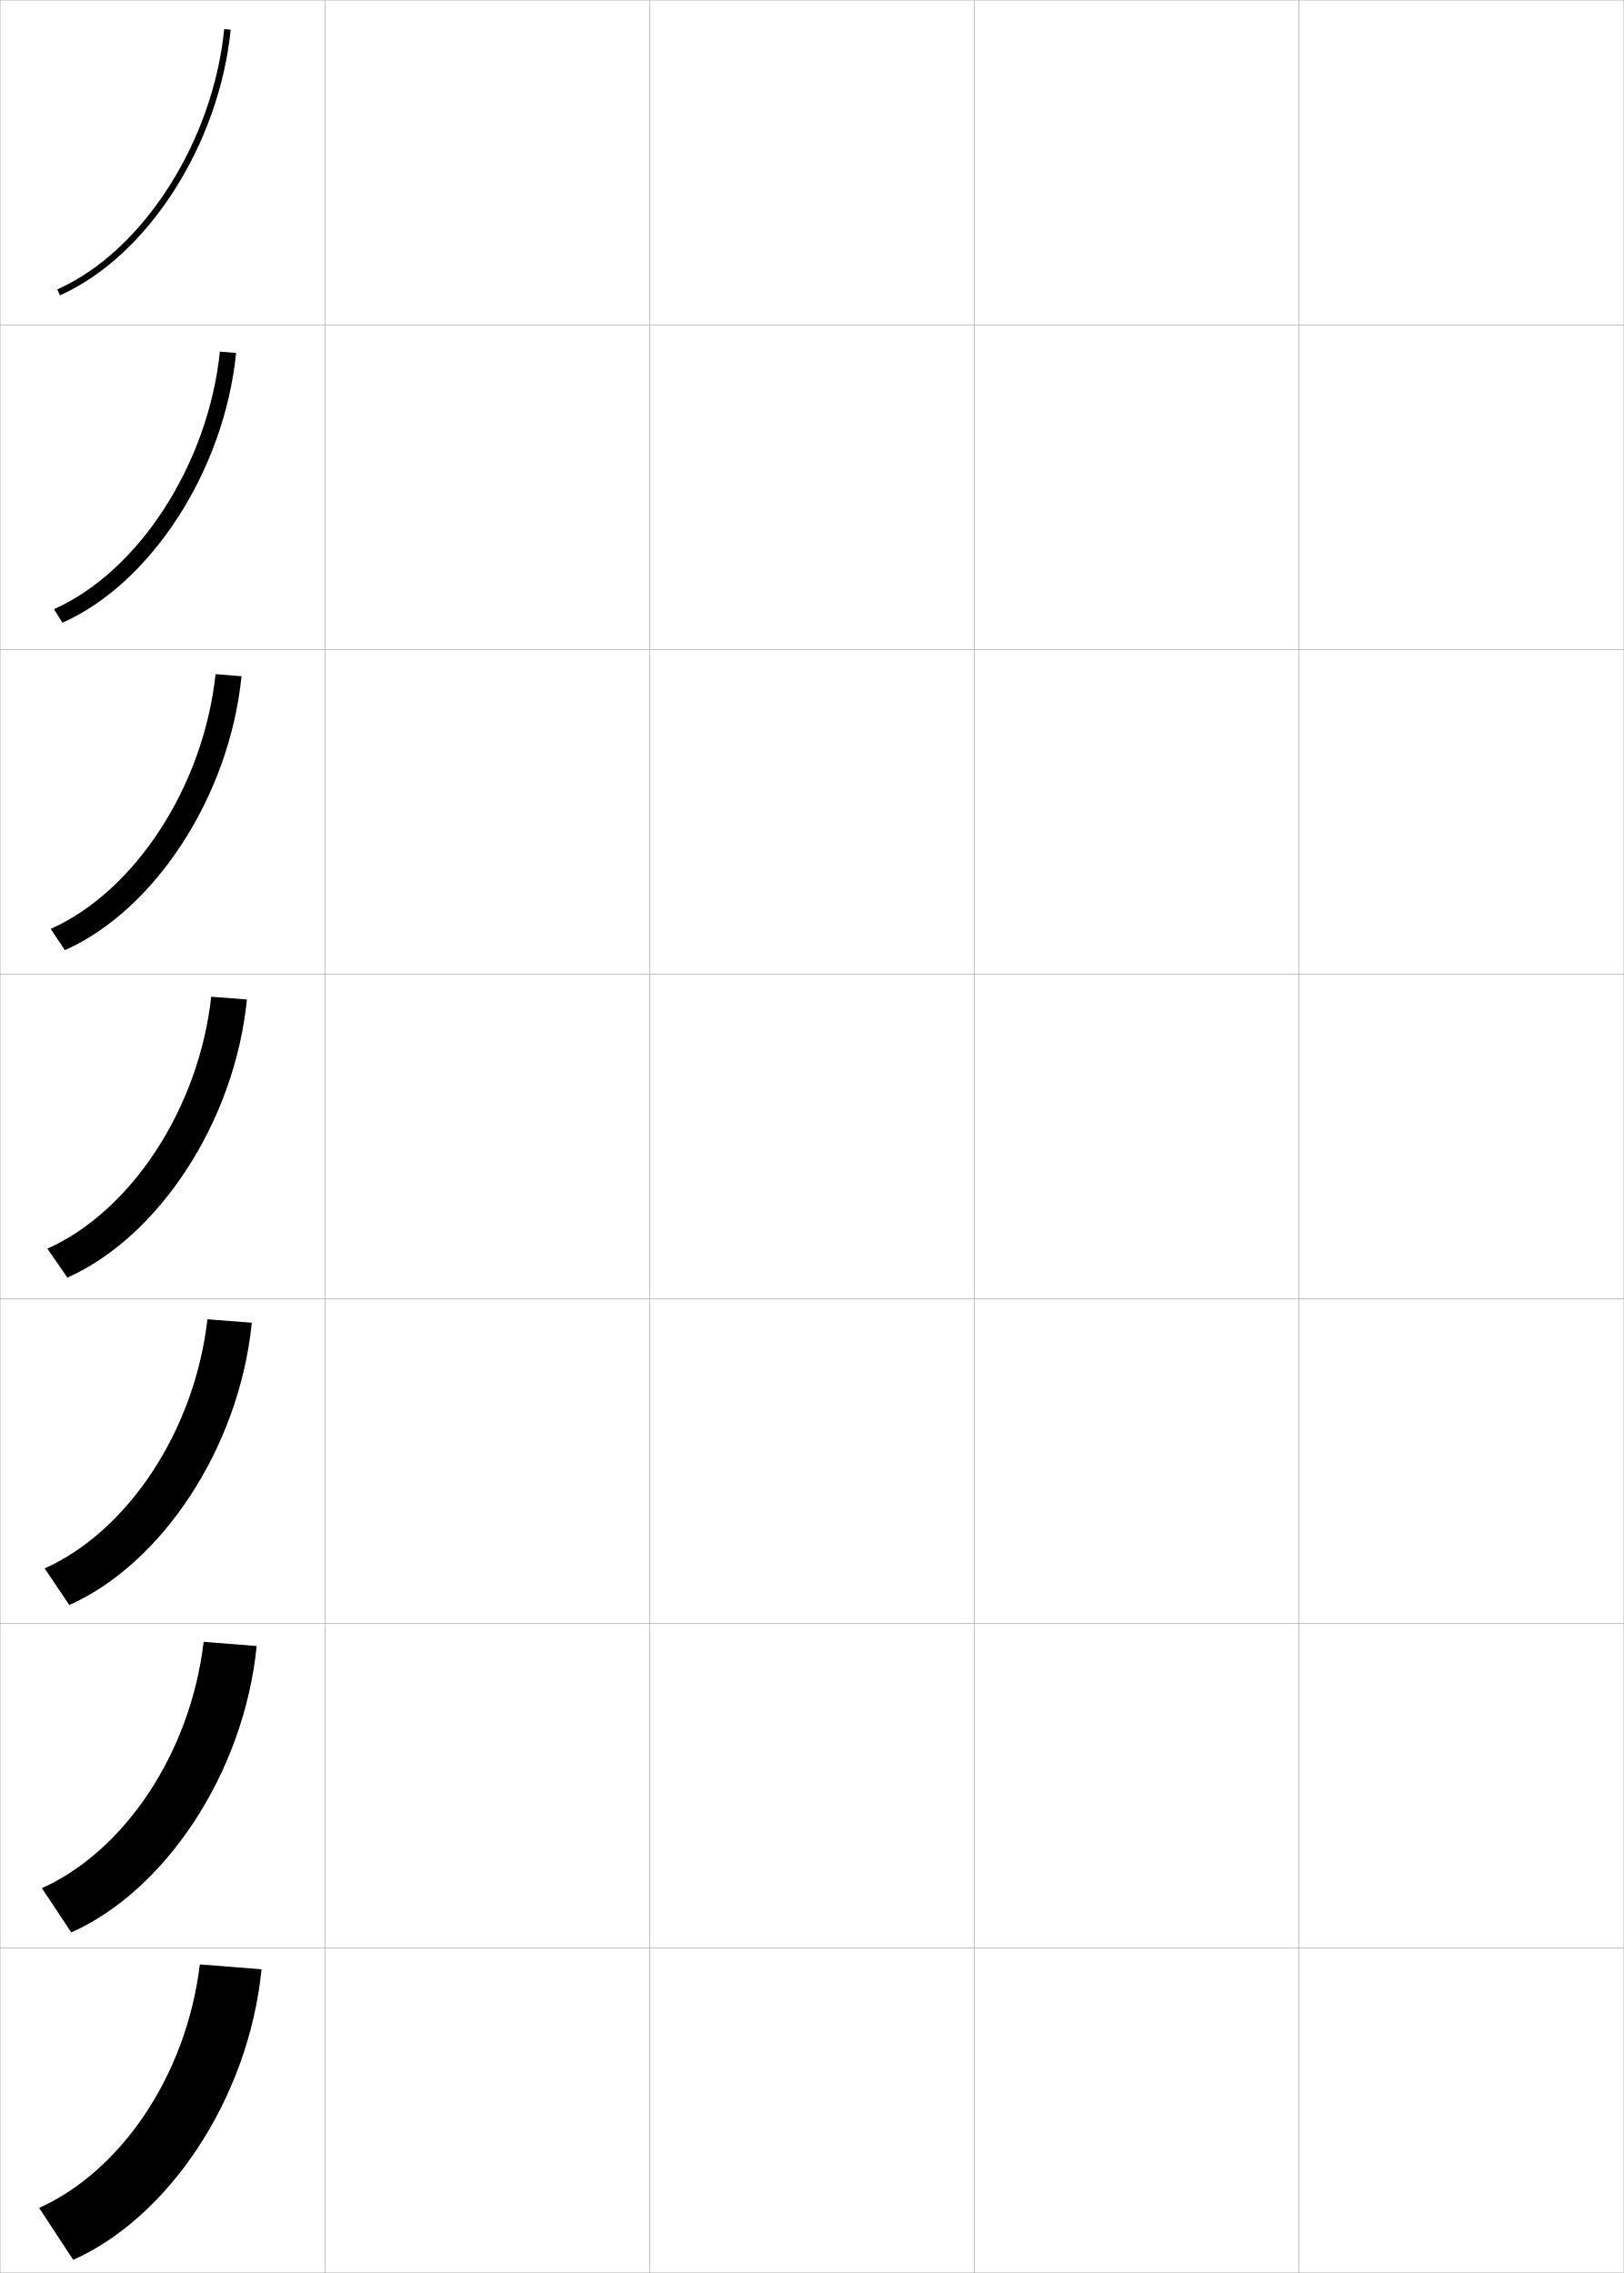
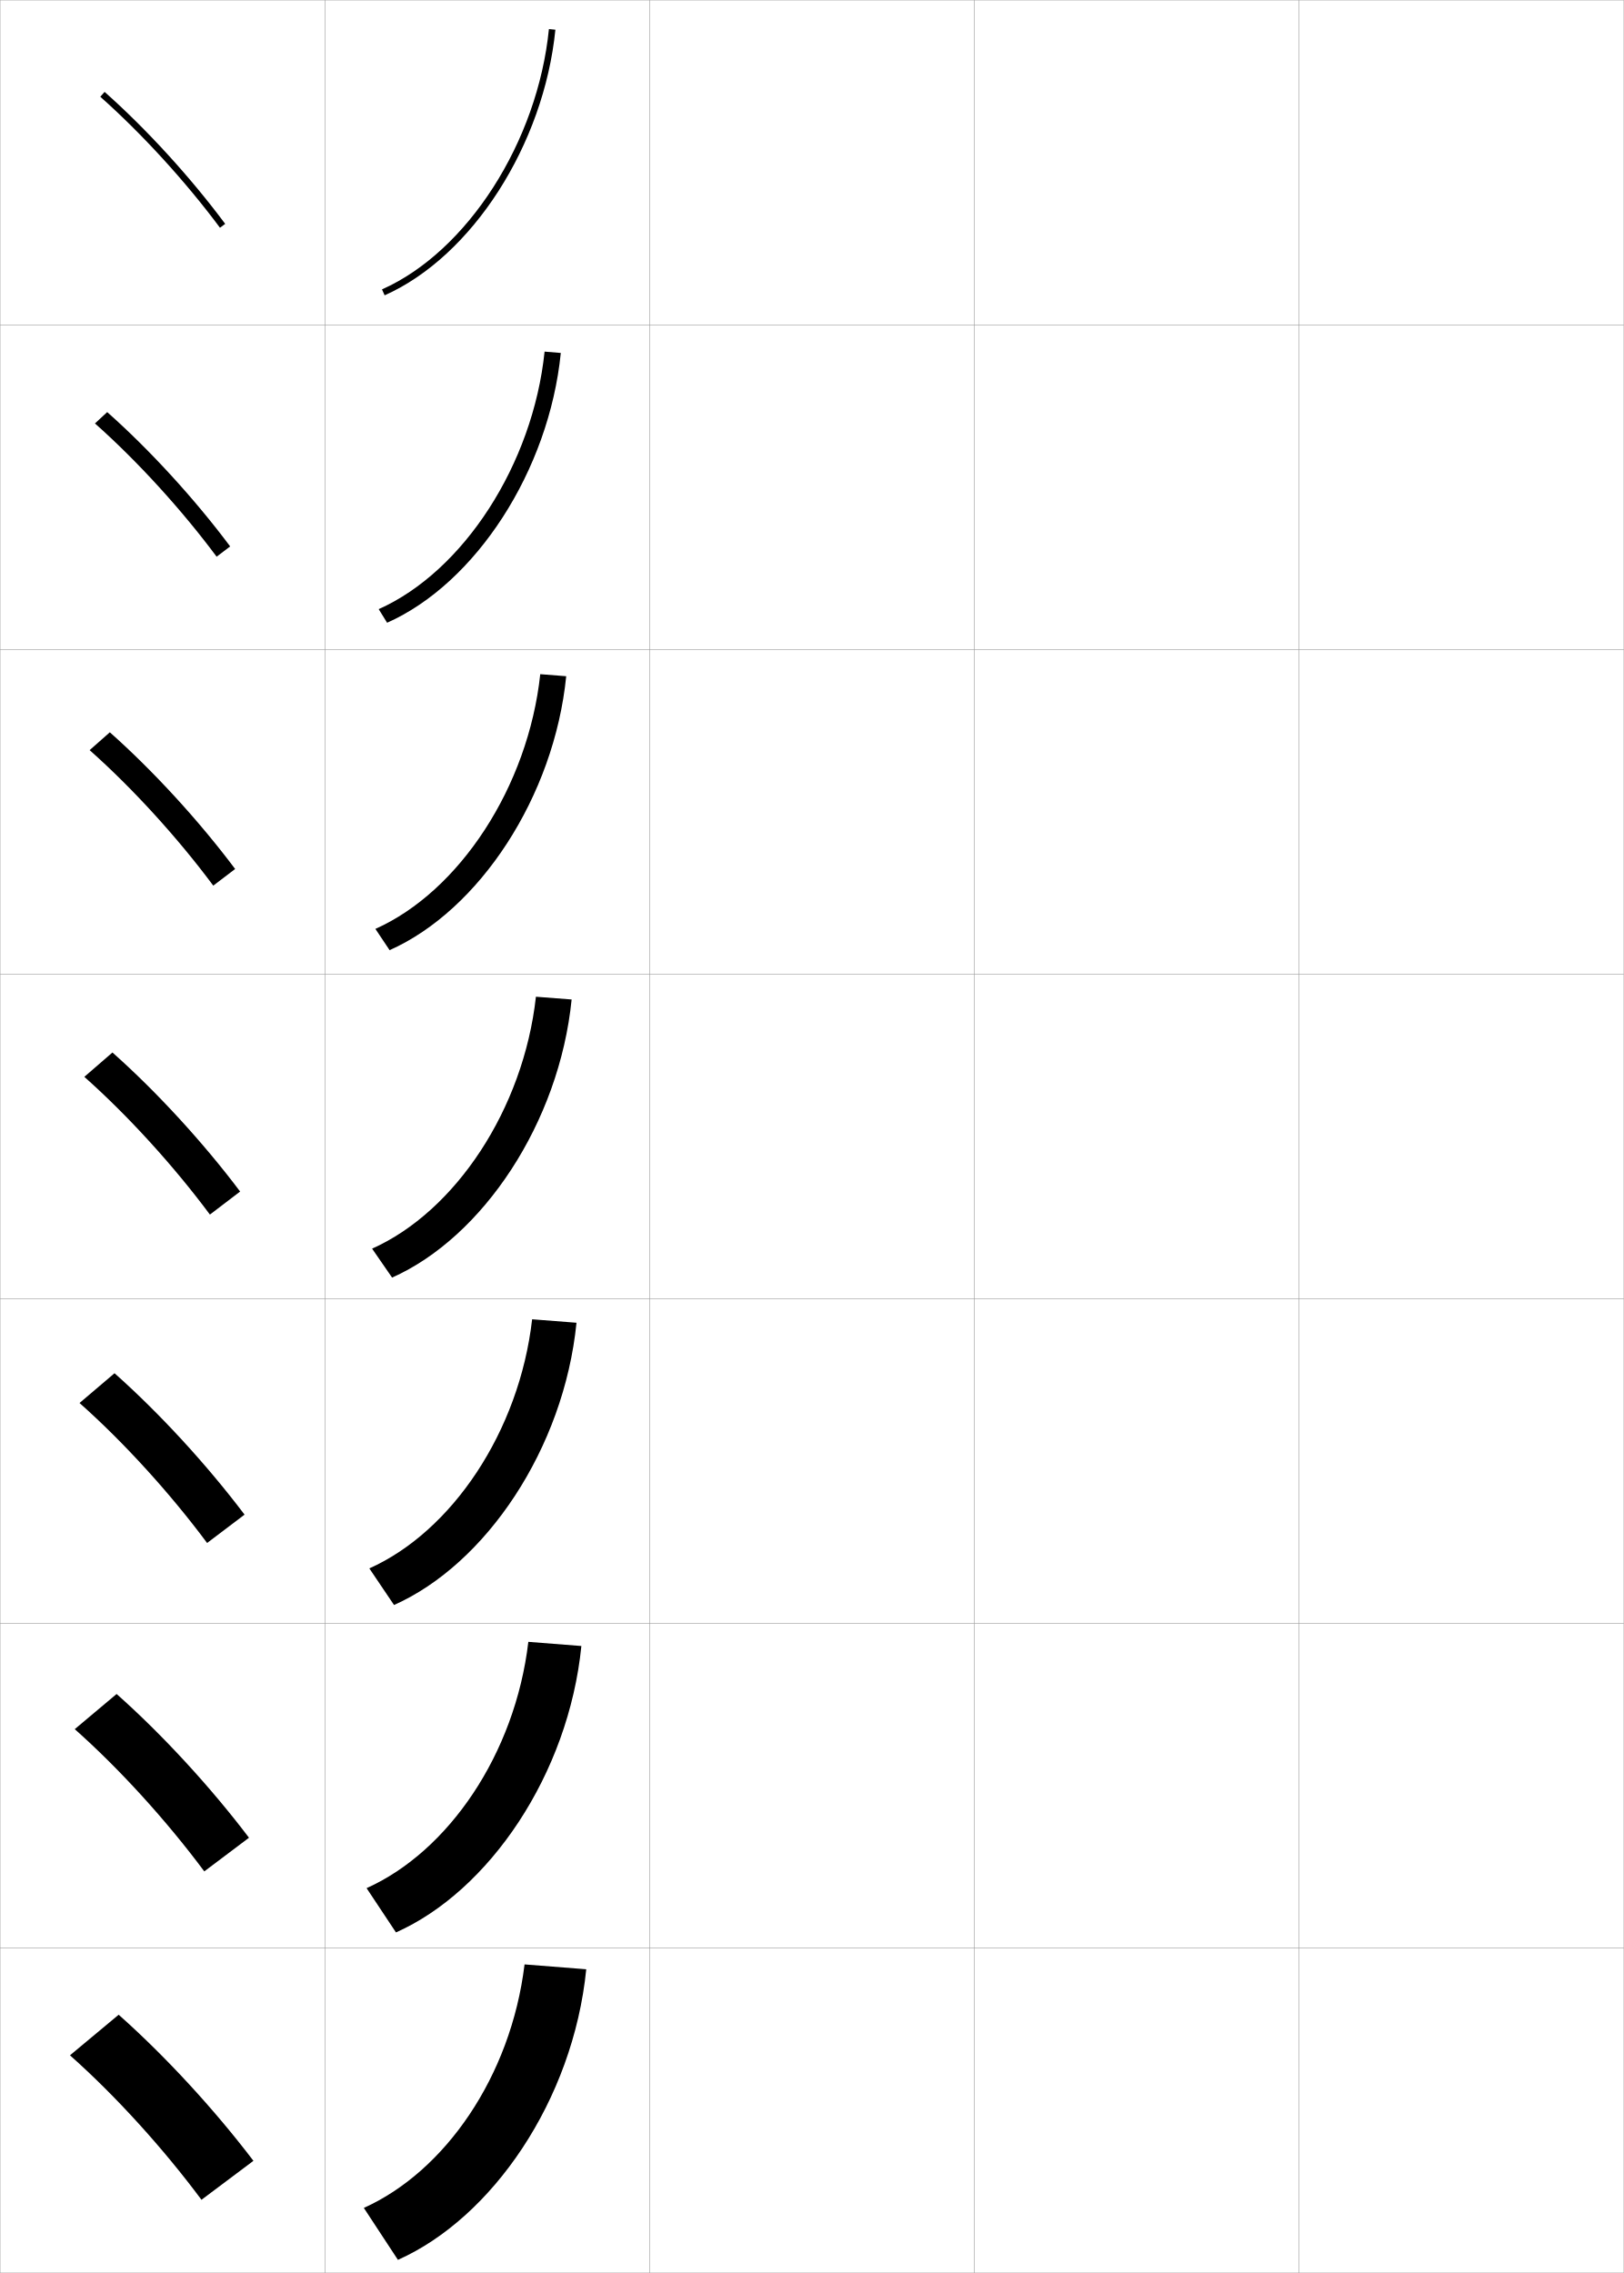
<svg xmlns="http://www.w3.org/2000/svg" width="500.1" height="700.1" viewBox="0 0 500.1 700.1" overflow="visible" enable-background="new 0 0 500.1 700.1" xml:space="preserve">
  <g id="glyphs">
    <g>
      <rect x="0.05" y="0.05" fill="none" stroke="#999999" stroke-width="0.1" width="100" height="100" />
      <rect x="0.05" y="100.05" fill="none" stroke="#999999" stroke-width="0.1" width="100" height="100" />
      <rect x="0.05" y="200.05" fill="none" stroke="#999999" stroke-width="0.1" width="100" height="100" />
      <rect x="0.05" y="300.05" fill="none" stroke="#999999" stroke-width="0.1" width="100" height="100" />
      <rect x="0.05" y="400.05" fill="none" stroke="#999999" stroke-width="0.1" width="100" height="100" />
      <rect x="0.05" y="500.05" fill="none" stroke="#999999" stroke-width="0.1" width="100" height="100" />
      <rect x="0.05" y="600.05" fill="none" stroke="#999999" stroke-width="0.1" width="100" height="100" />
      <rect x="100.05" y="0.05" fill="none" stroke="#999999" stroke-width="0.1" width="100" height="100" />
      <rect x="100.05" y="100.05" fill="none" stroke="#999999" stroke-width="0.1" width="100" height="100" />
      <rect x="100.05" y="200.05" fill="none" stroke="#999999" stroke-width="0.1" width="100" height="100" />
      <rect x="100.05" y="300.05" fill="none" stroke="#999999" stroke-width="0.1" width="100" height="100" />
      <rect x="100.05" y="400.05" fill="none" stroke="#999999" stroke-width="0.1" width="100" height="100" />
      <rect x="100.05" y="500.05" fill="none" stroke="#999999" stroke-width="0.1" width="100" height="100" />
      <rect x="100.05" y="600.05" fill="none" stroke="#999999" stroke-width="0.1" width="100" height="100" />
      <rect x="200.05" y="0.05" fill="none" stroke="#999999" stroke-width="0.1" width="100" height="100" />
      <rect x="200.05" y="100.05" fill="none" stroke="#999999" stroke-width="0.1" width="100" height="100" />
      <rect x="200.05" y="200.05" fill="none" stroke="#999999" stroke-width="0.1" width="100" height="100" />
      <rect x="200.05" y="300.05" fill="none" stroke="#999999" stroke-width="0.1" width="100" height="100" />
      <rect x="200.05" y="400.05" fill="none" stroke="#999999" stroke-width="0.1" width="100" height="100" />
      <rect x="200.05" y="500.05" fill="none" stroke="#999999" stroke-width="0.1" width="100" height="100" />
      <rect x="200.05" y="600.05" fill="none" stroke="#999999" stroke-width="0.1" width="100" height="100" />
      <rect x="300.05" y="0.05" fill="none" stroke="#999999" stroke-width="0.1" width="100" height="100" />
      <rect x="300.05" y="100.05" fill="none" stroke="#999999" stroke-width="0.1" width="100" height="100" />
      <rect x="300.05" y="200.05" fill="none" stroke="#999999" stroke-width="0.1" width="100" height="100" />
      <rect x="300.05" y="300.05" fill="none" stroke="#999999" stroke-width="0.1" width="100" height="100" />
      <rect x="300.05" y="400.05" fill="none" stroke="#999999" stroke-width="0.1" width="100" height="100" />
      <rect x="300.05" y="500.05" fill="none" stroke="#999999" stroke-width="0.1" width="100" height="100" />
      <rect x="300.05" y="600.05" fill="none" stroke="#999999" stroke-width="0.1" width="100" height="100" />
      <rect x="400.05" y="0.05" fill="none" stroke="#999999" stroke-width="0.1" width="100" height="100" />
      <rect x="400.05" y="100.05" fill="none" stroke="#999999" stroke-width="0.1" width="100" height="100" />
      <rect x="400.05" y="200.05" fill="none" stroke="#999999" stroke-width="0.1" width="100" height="100" />
      <rect x="400.05" y="300.05" fill="none" stroke="#999999" stroke-width="0.1" width="100" height="100" />
      <rect x="400.05" y="400.05" fill="none" stroke="#999999" stroke-width="0.1" width="100" height="100" />
      <rect x="400.05" y="500.05" fill="none" stroke="#999999" stroke-width="0.1" width="100" height="100" />
      <rect x="400.05" y="600.05" fill="none" stroke="#999999" stroke-width="0.1" width="100" height="100" />
    </g>
    <g>
-       <path d="M17.644,89.136l0.812,1.828C45.381,78.983,67.498,44.576,71.045,9.149      l-1.99-0.199C65.575,43.707,43.953,77.431,17.644,89.136z" />
-       <path d="M16.628,187.621l2.593,4.19c27.262-12.13,49.861-46.838,53.491-83.096      l-4.992-0.416C64.118,143.038,42.697,176.006,16.628,187.621z" />
-       <path d="M15.612,286.107l4.375,6.552c27.6-12.28,50.68-47.288,54.393-84.376      l-7.994-0.633C62.661,242.369,41.441,274.582,15.612,286.107z" />
-       <path d="M14.597,384.593l6.156,8.914c27.938-12.43,51.498-47.737,55.295-85.657      L65.052,307C61.204,341.7,40.185,373.157,14.597,384.593z" />
-       <path d="M13.748,483.078l7.604,11.276c28.275-12.58,52.317-48.188,56.197-86.938      l-13.664-1.066C59.914,441.031,39.095,471.732,13.748,483.078z" />
-       <path d="M12.899,581.564l9.052,13.638c28.612-12.729,53.136-48.637,57.099-88.219      l-16.332-1.283C58.624,540.363,38.005,570.309,12.899,581.564z" />
-       <path d="M12.05,680.05l10.5,16c28.949-12.879,53.954-49.087,58-89.5l-19-1.5      C57.334,639.694,36.915,668.884,12.05,680.05z" />
+       <path d="M117.644,89.136l0.812,1.828c26.925-11.98,49.042-46.388,52.589-81.814      l-1.99-0.199C165.575,43.707,143.953,77.431,117.644,89.136z" />
+       <path d="M116.627,187.621l2.594,4.19c27.263-12.13,49.861-46.838,53.491-83.096      l-4.993-0.416C164.118,143.038,142.696,176.006,116.627,187.621z" />
+       <path d="M115.612,286.107l4.375,6.552c27.6-12.28,50.679-47.288,54.393-84.376      l-7.994-0.633C162.661,242.369,141.441,274.582,115.612,286.107z" />
+       <path d="M114.597,384.593l6.156,8.914c27.938-12.43,51.498-47.737,55.295-85.657      L165.052,307C161.204,341.7,140.185,373.157,114.597,384.593z" />
+       <path d="M113.748,483.078l7.604,11.276c28.274-12.58,52.316-48.188,56.196-86.938      l-13.664-1.066C159.914,441.031,139.094,471.732,113.748,483.078z" />
+       <path d="M112.899,581.564l9.052,13.638c28.612-12.729,53.136-48.637,57.099-88.219      l-16.332-1.283C158.624,540.363,138.005,570.309,112.899,581.564z" />
+       <path d="M112.05,680.05l10.5,16c28.949-12.879,53.954-49.087,58-89.5l-19-1.5      C157.334,639.694,136.915,668.884,112.05,680.05z" />
+     </g>
+     <g>
+       <path d="M30.886,29.798c12.832,11.396,26.268,26.102,36.861,40.349l1.605-1.193      C58.68,54.602,45.144,39.784,32.214,28.302L30.886,29.798z" />
+       <path d="M29.246,130.423c13.054,11.592,26.689,26.544,37.468,41.041l4.171-3.161      c-10.901-14.601-24.691-29.676-37.866-41.376L29.246,130.423z" />
+       <path d="M27.607,231.048c13.274,11.789,27.11,26.988,38.074,41.733l6.737-5.129      c-11.13-14.849-25.173-30.183-38.593-42.101L27.607,231.048z" />
+       <path d="M25.968,331.674c13.496,11.985,27.531,27.431,38.681,42.425l9.303-7.098      c-11.358-15.098-25.655-30.689-39.319-42.825L25.968,331.674z" />
+       <path d="M24.495,432.132c13.717,12.182,27.953,27.874,39.287,43.117l11.535-8.731      c-11.586-15.347-26.137-31.197-40.046-43.551L24.495,432.132z" />
+       <path d="M23.022,532.591c13.938,12.378,28.374,28.317,39.894,43.809l13.768-10.366      c-11.815-15.595-26.619-31.704-40.773-44.274L23.022,532.591z" />
+       <path d="M21.55,633.05c14.159,12.574,28.795,28.761,40.5,44.5l16-12      c-12.043-15.844-27.101-32.212-41.5-45L21.55,633.05z" />
    </g>
  </g>
</svg>
